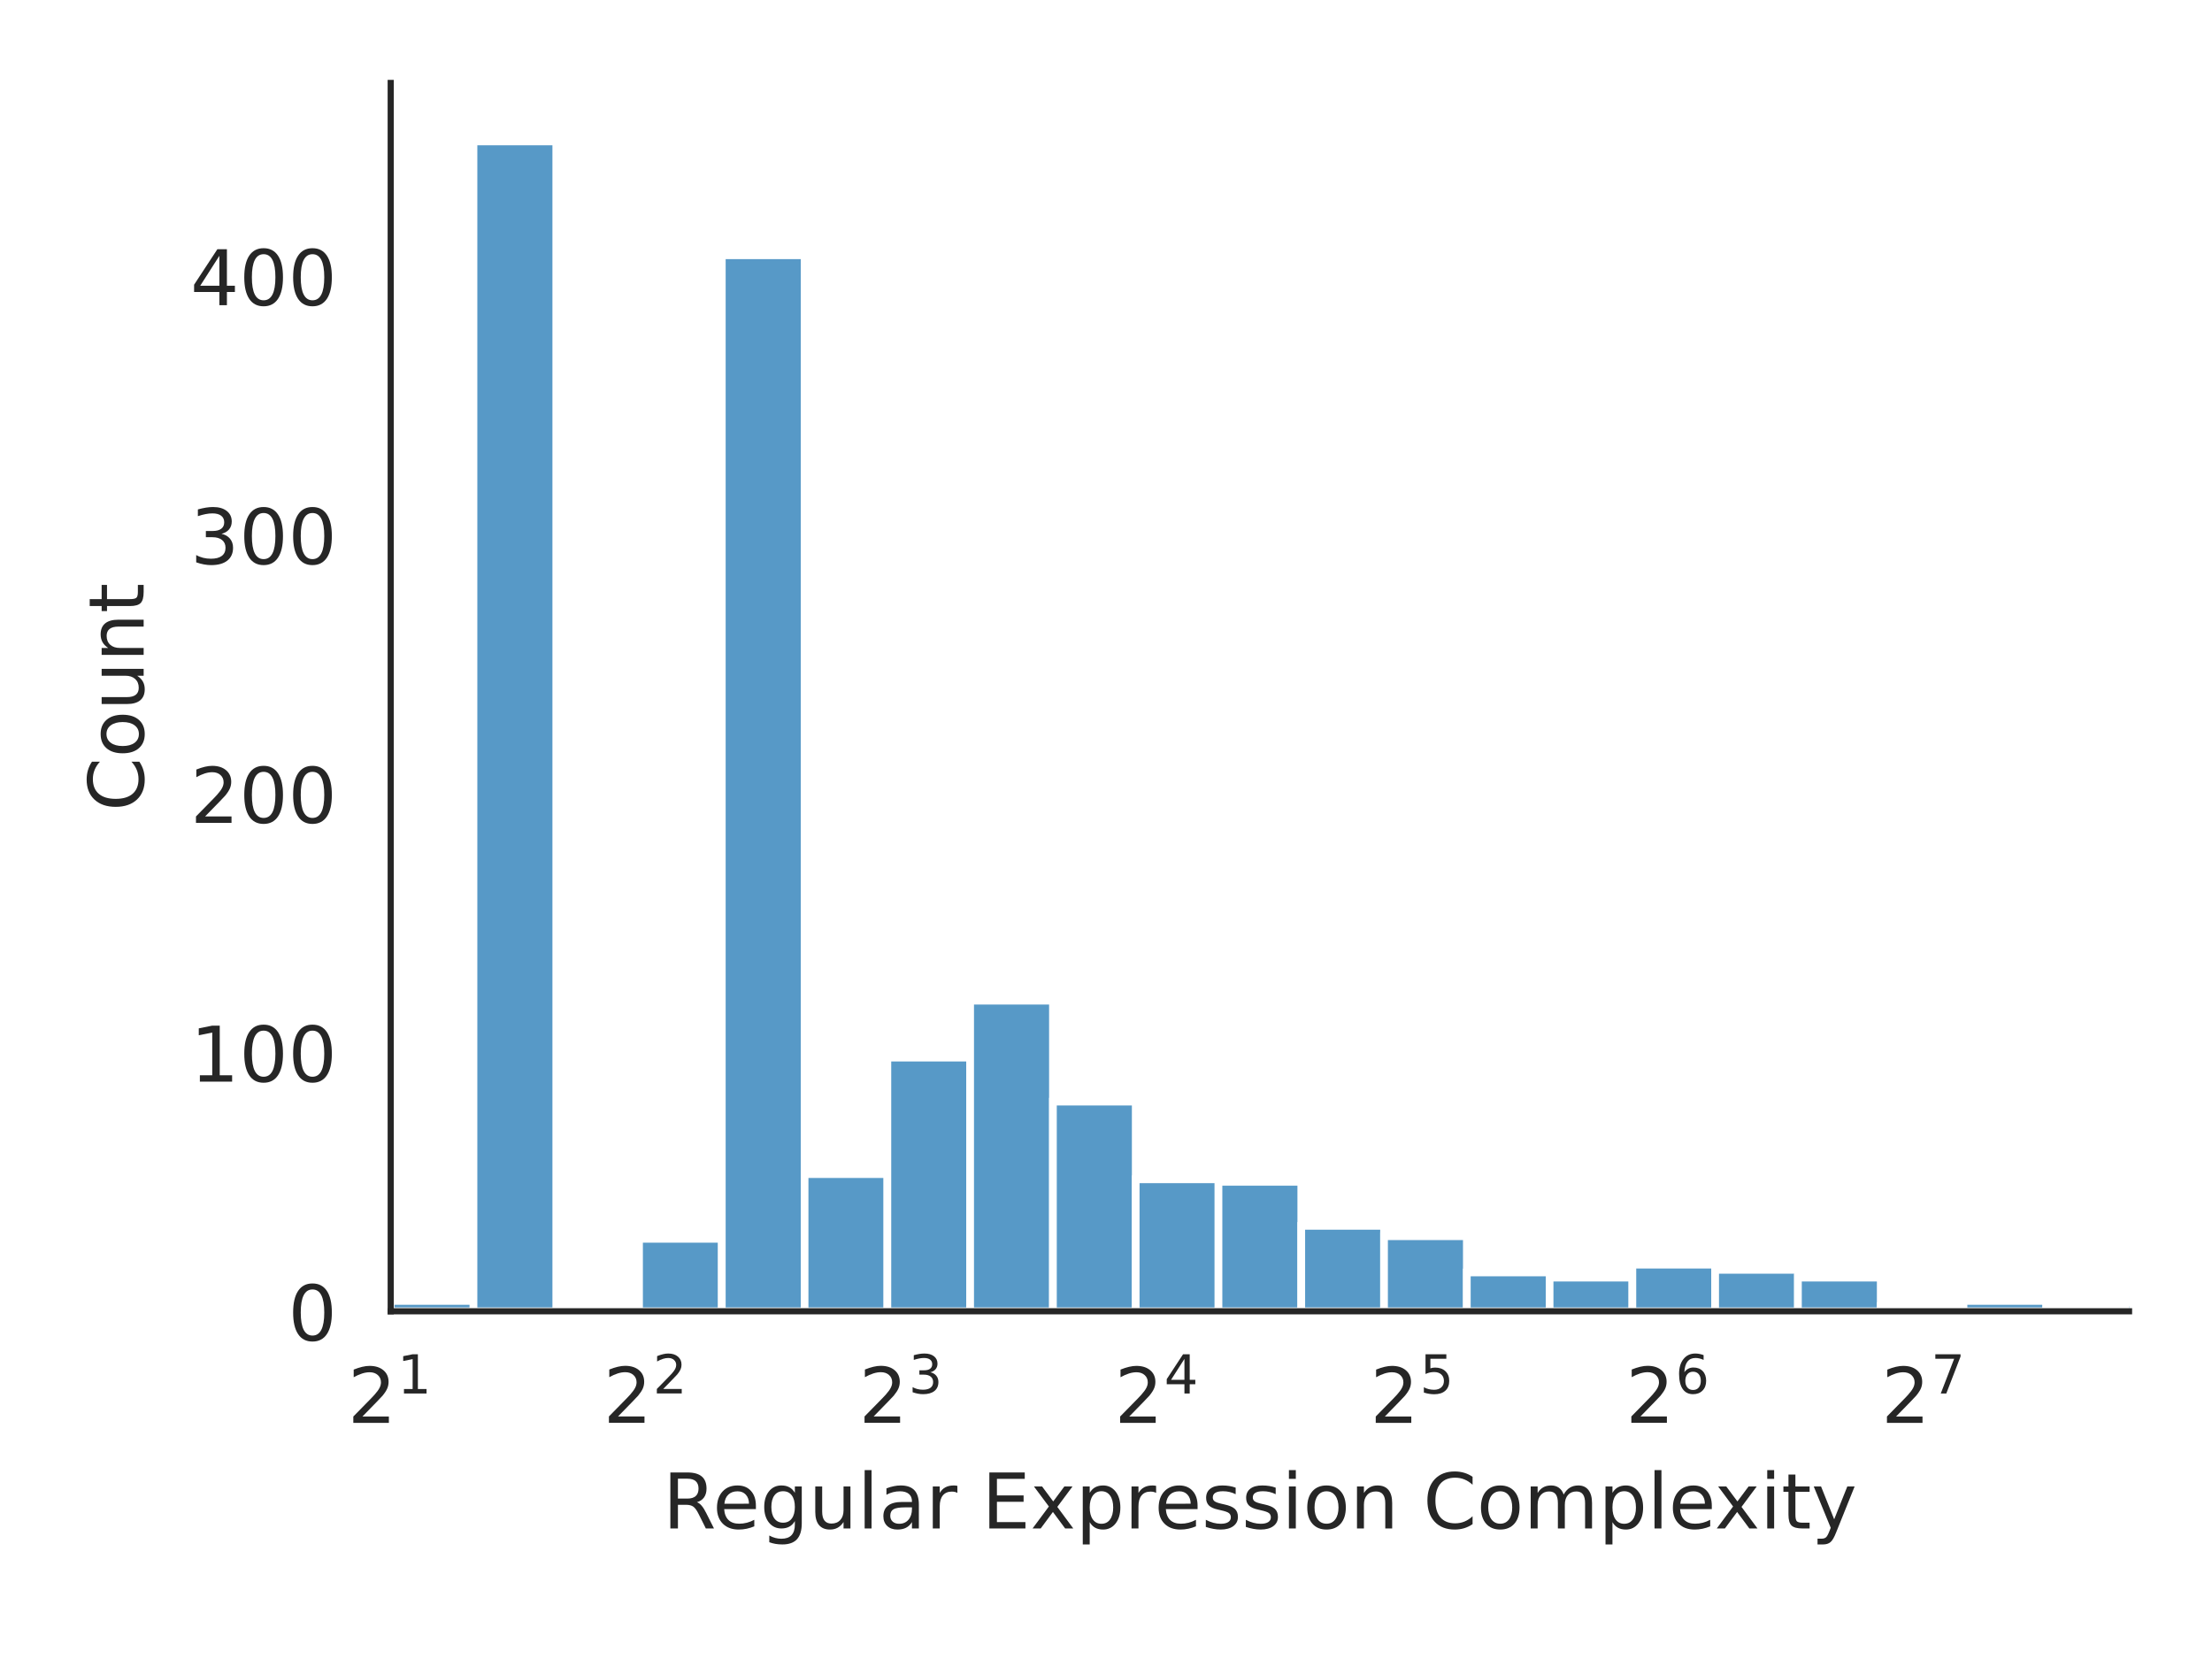
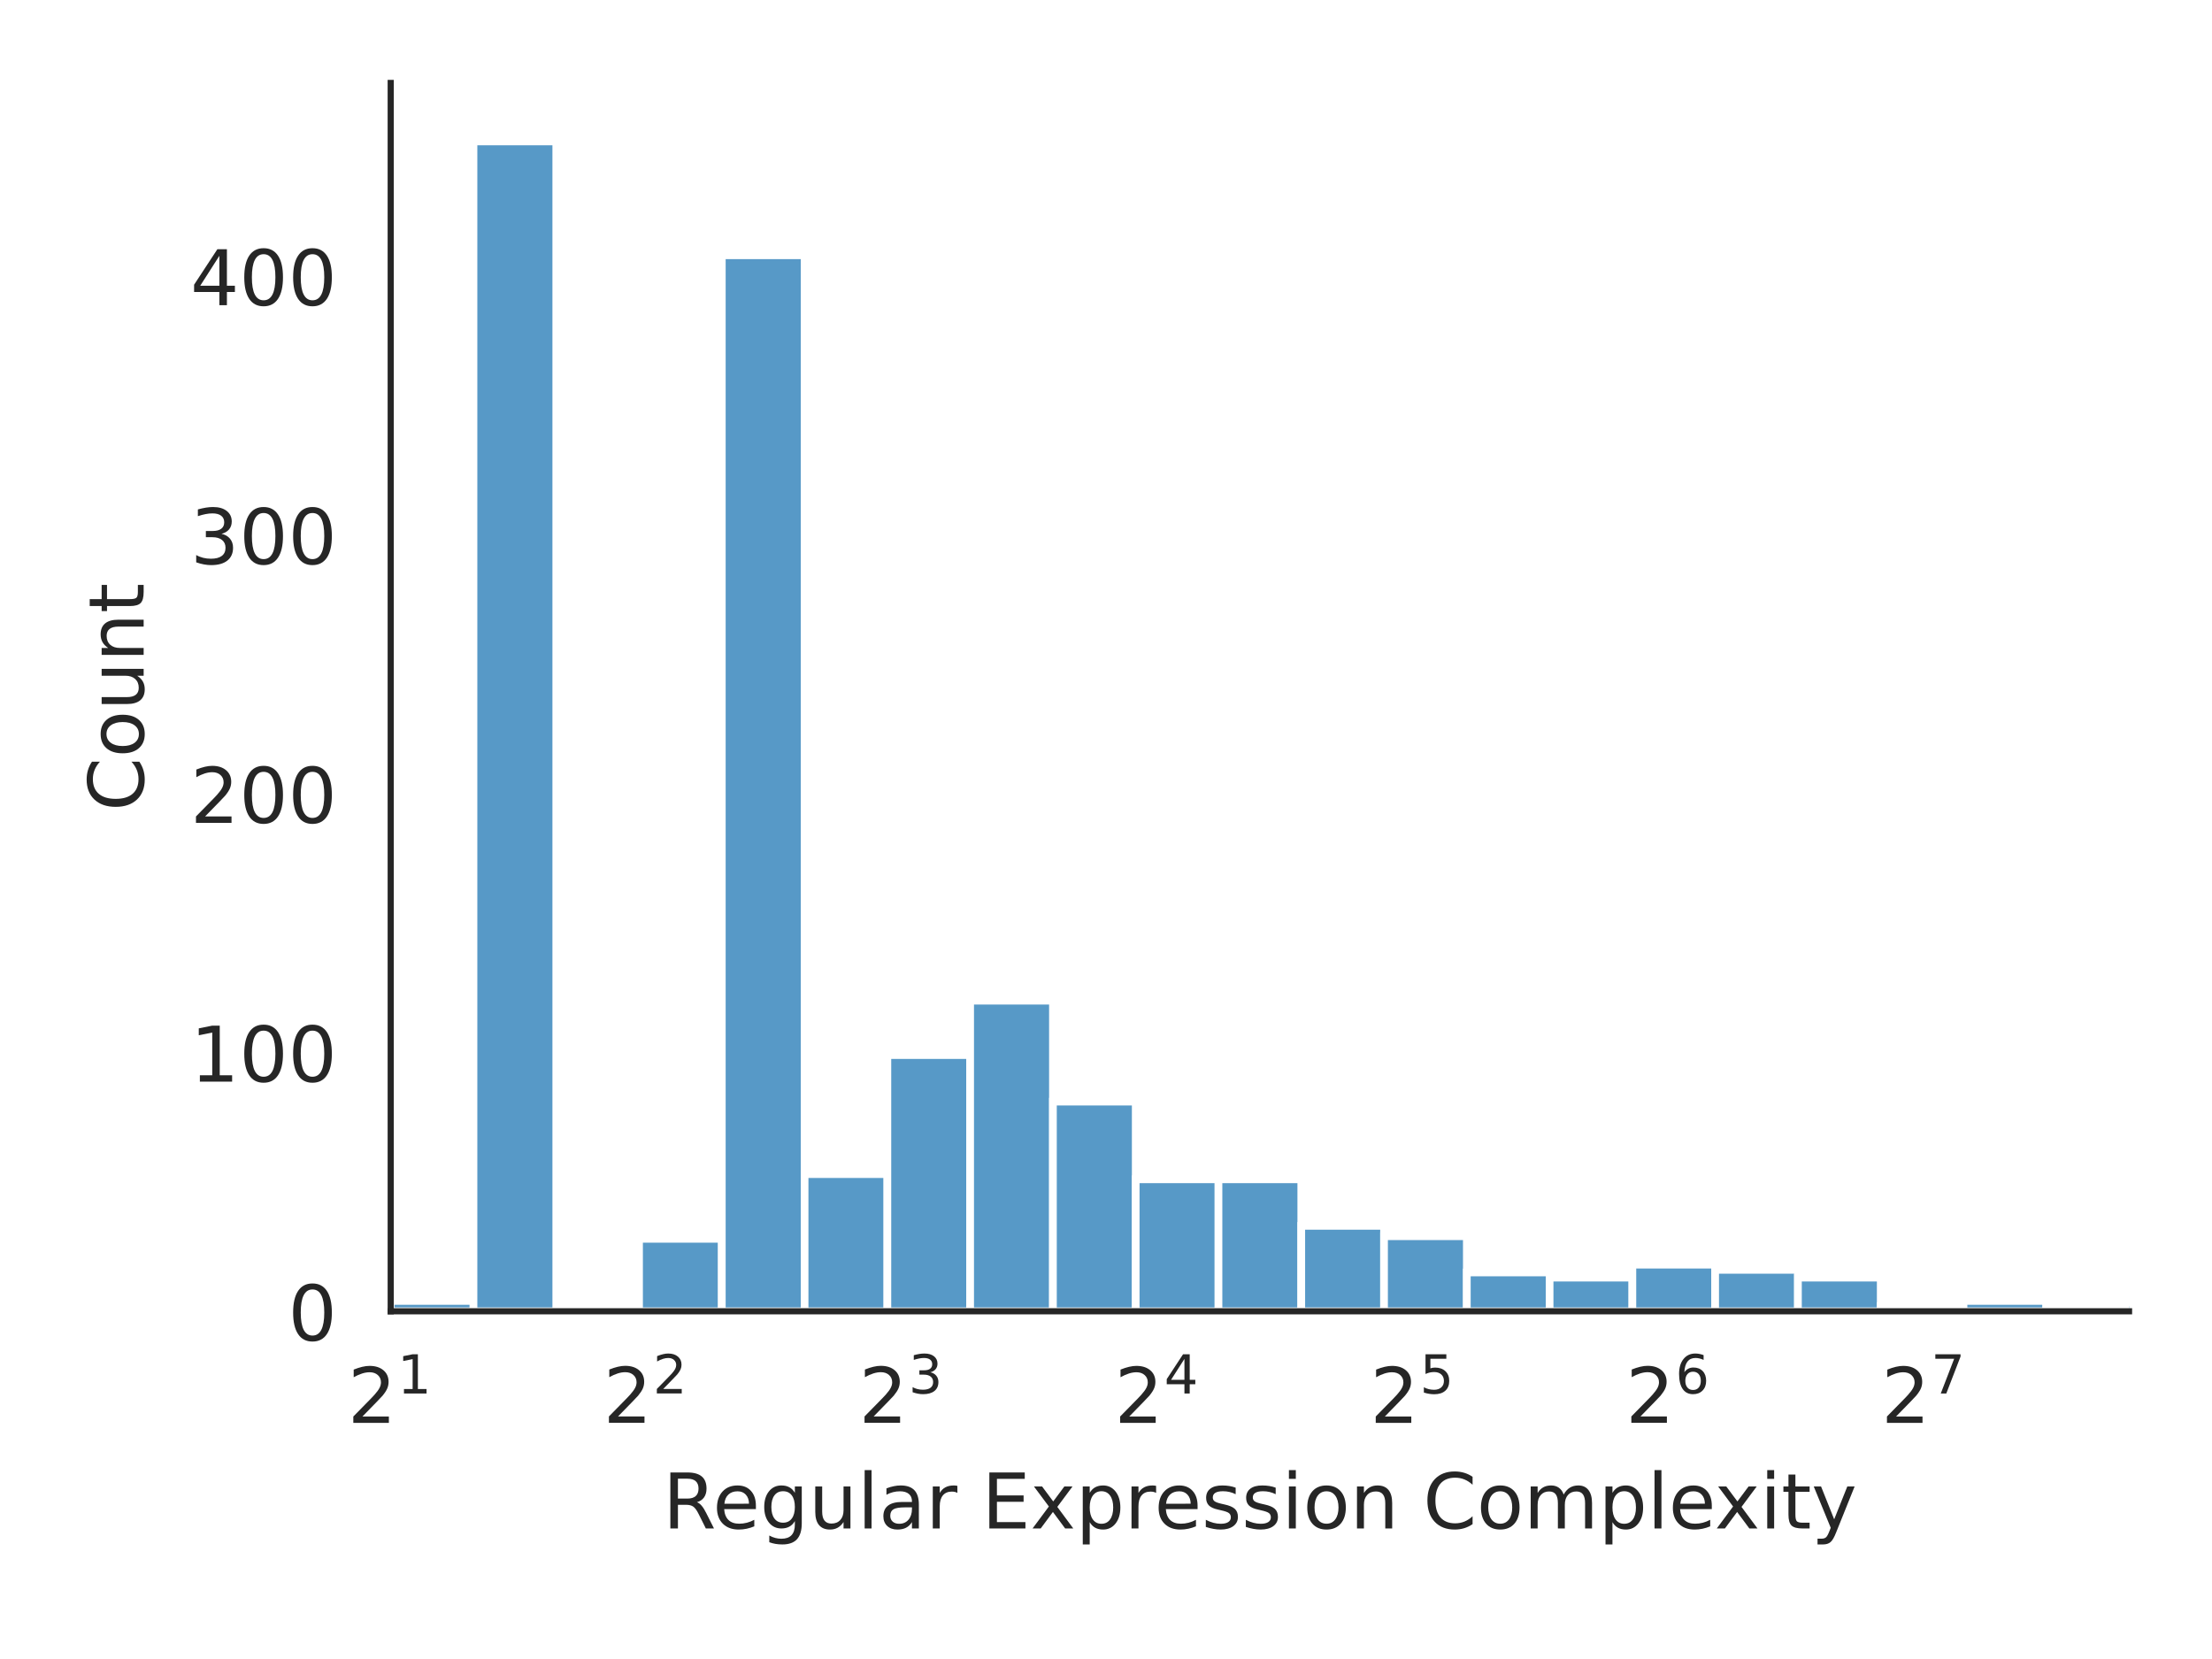
<svg xmlns="http://www.w3.org/2000/svg" xmlns:xlink="http://www.w3.org/1999/xlink" width="288pt" height="216pt" viewBox="0 0 288 216" version="1.1">
  <defs>
    <style type="text/css">*{stroke-linejoin: round; stroke-linecap: butt}</style>
  </defs>
  <g id="figure_1">
    <g id="patch_1">
      <path d="M 0 216  L 288 216  L 288 0  L 0 0  z " style="fill: #ffffff" />
    </g>
    <g id="axes_1">
      <g id="patch_2">
        <path d="M 50.87 170.728  L 277.2 170.728  L 277.2 10.8  L 50.87 10.8  z " style="fill: #ffffff" />
      </g>
      <g id="matplotlib.axis_1">
        <g id="xtick_1">
          <g id="text_1">
            <g style="fill: #262626" transform="translate(45.27 185.3264) scale(0.1 -0.1)">
              <defs>
                <path id="DejaVuSans-32" d="M 1228 531  L 3431 531  L 3431 0  L 469 0  L 469 531  Q 828 903 1448 1529  Q 2069 2156 2228 2338  Q 2531 2678 2651 2914  Q 2772 3150 2772 3378  Q 2772 3750 2511 3984  Q 2250 4219 1831 4219  Q 1534 4219 1204 4116  Q 875 4013 500 3803  L 500 4441  Q 881 4594 1212 4672  Q 1544 4750 1819 4750  Q 2544 4750 2975 4387  Q 3406 4025 3406 3419  Q 3406 3131 3298 2873  Q 3191 2616 2906 2266  Q 2828 2175 2409 1742  Q 1991 1309 1228 531  z " transform="scale(0.015625)" />
                <path id="DejaVuSans-31" d="M 794 531  L 1825 531  L 1825 4091  L 703 3866  L 703 4441  L 1819 4666  L 2450 4666  L 2450 531  L 3481 531  L 3481 0  L 794 0  L 794 531  z " transform="scale(0.015625)" />
              </defs>
              <use xlink:href="#DejaVuSans-32" transform="translate(0 0.684375)" />
              <use xlink:href="#DejaVuSans-31" transform="translate(64.58008 38.96563) scale(0.7)" />
            </g>
          </g>
        </g>
        <g id="xtick_2">
          <g id="text_2">
            <g style="fill: #262626" transform="translate(78.54942 185.3264) scale(0.1 -0.1)">
              <use xlink:href="#DejaVuSans-32" transform="translate(0 0.765625)" />
              <use xlink:href="#DejaVuSans-32" transform="translate(64.58008 39.04688) scale(0.7)" />
            </g>
          </g>
        </g>
        <g id="xtick_3">
          <g id="text_3">
            <g style="fill: #262626" transform="translate(111.8288 185.3264) scale(0.1 -0.1)">
              <defs>
                <path id="DejaVuSans-33" d="M 2597 2516  Q 3050 2419 3304 2112  Q 3559 1806 3559 1356  Q 3559 666 3084 287  Q 2609 -91 1734 -91  Q 1441 -91 1130 -33  Q 819 25 488 141  L 488 750  Q 750 597 1062 519  Q 1375 441 1716 441  Q 2309 441 2620 675  Q 2931 909 2931 1356  Q 2931 1769 2642 2001  Q 2353 2234 1838 2234  L 1294 2234  L 1294 2753  L 1863 2753  Q 2328 2753 2575 2939  Q 2822 3125 2822 3475  Q 2822 3834 2567 4026  Q 2313 4219 1838 4219  Q 1578 4219 1281 4162  Q 984 4106 628 3988  L 628 4550  Q 988 4650 1302 4700  Q 1616 4750 1894 4750  Q 2613 4750 3031 4423  Q 3450 4097 3450 3541  Q 3450 3153 3228 2886  Q 3006 2619 2597 2516  z " transform="scale(0.015625)" />
              </defs>
              <use xlink:href="#DejaVuSans-32" transform="translate(0 0.765625)" />
              <use xlink:href="#DejaVuSans-33" transform="translate(64.58008 39.04688) scale(0.7)" />
            </g>
          </g>
        </g>
        <g id="xtick_4">
          <g id="text_4">
            <g style="fill: #262626" transform="translate(145.1083 185.3264) scale(0.1 -0.1)">
              <defs>
                <path id="DejaVuSans-34" d="M 2419 4116  L 825 1625  L 2419 1625  L 2419 4116  z M 2253 4666  L 3047 4666  L 3047 1625  L 3713 1625  L 3713 1100  L 3047 1100  L 3047 0  L 2419 0  L 2419 1100  L 313 1100  L 313 1709  L 2253 4666  z " transform="scale(0.015625)" />
              </defs>
              <use xlink:href="#DejaVuSans-32" transform="translate(0 0.684375)" />
              <use xlink:href="#DejaVuSans-34" transform="translate(64.58008 38.96563) scale(0.7)" />
            </g>
          </g>
        </g>
        <g id="xtick_5">
          <g id="text_5">
            <g style="fill: #262626" transform="translate(178.3877 185.3264) scale(0.1 -0.1)">
              <defs>
                <path id="DejaVuSans-35" d="M 691 4666  L 3169 4666  L 3169 4134  L 1269 4134  L 1269 2991  Q 1406 3038 1543 3061  Q 1681 3084 1819 3084  Q 2600 3084 3056 2656  Q 3513 2228 3513 1497  Q 3513 744 3044 326  Q 2575 -91 1722 -91  Q 1428 -91 1123 -41  Q 819 9 494 109  L 494 744  Q 775 591 1075 516  Q 1375 441 1709 441  Q 2250 441 2565 725  Q 2881 1009 2881 1497  Q 2881 1984 2565 2268  Q 2250 2553 1709 2553  Q 1456 2553 1204 2497  Q 953 2441 691 2322  L 691 4666  z " transform="scale(0.015625)" />
              </defs>
              <use xlink:href="#DejaVuSans-32" transform="translate(0 0.684375)" />
              <use xlink:href="#DejaVuSans-35" transform="translate(64.58008 38.96563) scale(0.7)" />
            </g>
          </g>
        </g>
        <g id="xtick_6">
          <g id="text_6">
            <g style="fill: #262626" transform="translate(211.6671 185.3264) scale(0.1 -0.1)">
              <defs>
                <path id="DejaVuSans-36" d="M 2113 2584  Q 1688 2584 1439 2293  Q 1191 2003 1191 1497  Q 1191 994 1439 701  Q 1688 409 2113 409  Q 2538 409 2786 701  Q 3034 994 3034 1497  Q 3034 2003 2786 2293  Q 2538 2584 2113 2584  z M 3366 4563  L 3366 3988  Q 3128 4100 2886 4159  Q 2644 4219 2406 4219  Q 1781 4219 1451 3797  Q 1122 3375 1075 2522  Q 1259 2794 1537 2939  Q 1816 3084 2150 3084  Q 2853 3084 3261 2657  Q 3669 2231 3669 1497  Q 3669 778 3244 343  Q 2819 -91 2113 -91  Q 1303 -91 875 529  Q 447 1150 447 2328  Q 447 3434 972 4092  Q 1497 4750 2381 4750  Q 2619 4750 2861 4703  Q 3103 4656 3366 4563  z " transform="scale(0.015625)" />
              </defs>
              <use xlink:href="#DejaVuSans-32" transform="translate(0 0.765625)" />
              <use xlink:href="#DejaVuSans-36" transform="translate(64.58008 39.04688) scale(0.7)" />
            </g>
          </g>
        </g>
        <g id="xtick_7">
          <g id="text_7">
            <g style="fill: #262626" transform="translate(244.9465 185.3264) scale(0.1 -0.1)">
              <defs>
                <path id="DejaVuSans-37" d="M 525 4666  L 3525 4666  L 3525 4397  L 1831 0  L 1172 0  L 2766 4134  L 525 4134  L 525 4666  z " transform="scale(0.015625)" />
              </defs>
              <use xlink:href="#DejaVuSans-32" transform="translate(0 0.684375)" />
              <use xlink:href="#DejaVuSans-37" transform="translate(64.58008 38.96563) scale(0.7)" />
            </g>
          </g>
        </g>
        <g id="text_8">
          <g style="fill: #262626" transform="translate(86.29906 199.0046) scale(0.1 -0.1)">
            <defs>
              <path id="DejaVuSans-52" d="M 2841 2188  Q 3044 2119 3236 1894  Q 3428 1669 3622 1275  L 4263 0  L 3584 0  L 2988 1197  Q 2756 1666 2539 1819  Q 2322 1972 1947 1972  L 1259 1972  L 1259 0  L 628 0  L 628 4666  L 2053 4666  Q 2853 4666 3247 4331  Q 3641 3997 3641 3322  Q 3641 2881 3436 2590  Q 3231 2300 2841 2188  z M 1259 4147  L 1259 2491  L 2053 2491  Q 2509 2491 2742 2702  Q 2975 2913 2975 3322  Q 2975 3731 2742 3939  Q 2509 4147 2053 4147  L 1259 4147  z " transform="scale(0.015625)" />
              <path id="DejaVuSans-65" d="M 3597 1894  L 3597 1613  L 953 1613  Q 991 1019 1311 708  Q 1631 397 2203 397  Q 2534 397 2845 478  Q 3156 559 3463 722  L 3463 178  Q 3153 47 2828 -22  Q 2503 -91 2169 -91  Q 1331 -91 842 396  Q 353 884 353 1716  Q 353 2575 817 3079  Q 1281 3584 2069 3584  Q 2775 3584 3186 3129  Q 3597 2675 3597 1894  z M 3022 2063  Q 3016 2534 2758 2815  Q 2500 3097 2075 3097  Q 1594 3097 1305 2825  Q 1016 2553 972 2059  L 3022 2063  z " transform="scale(0.015625)" />
              <path id="DejaVuSans-67" d="M 2906 1791  Q 2906 2416 2648 2759  Q 2391 3103 1925 3103  Q 1463 3103 1205 2759  Q 947 2416 947 1791  Q 947 1169 1205 825  Q 1463 481 1925 481  Q 2391 481 2648 825  Q 2906 1169 2906 1791  z M 3481 434  Q 3481 -459 3084 -895  Q 2688 -1331 1869 -1331  Q 1566 -1331 1297 -1286  Q 1028 -1241 775 -1147  L 775 -588  Q 1028 -725 1275 -790  Q 1522 -856 1778 -856  Q 2344 -856 2625 -561  Q 2906 -266 2906 331  L 2906 616  Q 2728 306 2450 153  Q 2172 0 1784 0  Q 1141 0 747 490  Q 353 981 353 1791  Q 353 2603 747 3093  Q 1141 3584 1784 3584  Q 2172 3584 2450 3431  Q 2728 3278 2906 2969  L 2906 3500  L 3481 3500  L 3481 434  z " transform="scale(0.015625)" />
              <path id="DejaVuSans-75" d="M 544 1381  L 544 3500  L 1119 3500  L 1119 1403  Q 1119 906 1312 657  Q 1506 409 1894 409  Q 2359 409 2629 706  Q 2900 1003 2900 1516  L 2900 3500  L 3475 3500  L 3475 0  L 2900 0  L 2900 538  Q 2691 219 2414 64  Q 2138 -91 1772 -91  Q 1169 -91 856 284  Q 544 659 544 1381  z M 1991 3584  L 1991 3584  z " transform="scale(0.015625)" />
              <path id="DejaVuSans-6c" d="M 603 4863  L 1178 4863  L 1178 0  L 603 0  L 603 4863  z " transform="scale(0.015625)" />
              <path id="DejaVuSans-61" d="M 2194 1759  Q 1497 1759 1228 1600  Q 959 1441 959 1056  Q 959 750 1161 570  Q 1363 391 1709 391  Q 2188 391 2477 730  Q 2766 1069 2766 1631  L 2766 1759  L 2194 1759  z M 3341 1997  L 3341 0  L 2766 0  L 2766 531  Q 2569 213 2275 61  Q 1981 -91 1556 -91  Q 1019 -91 701 211  Q 384 513 384 1019  Q 384 1609 779 1909  Q 1175 2209 1959 2209  L 2766 2209  L 2766 2266  Q 2766 2663 2505 2880  Q 2244 3097 1772 3097  Q 1472 3097 1187 3025  Q 903 2953 641 2809  L 641 3341  Q 956 3463 1253 3523  Q 1550 3584 1831 3584  Q 2591 3584 2966 3190  Q 3341 2797 3341 1997  z " transform="scale(0.015625)" />
              <path id="DejaVuSans-72" d="M 2631 2963  Q 2534 3019 2420 3045  Q 2306 3072 2169 3072  Q 1681 3072 1420 2755  Q 1159 2438 1159 1844  L 1159 0  L 581 0  L 581 3500  L 1159 3500  L 1159 2956  Q 1341 3275 1631 3429  Q 1922 3584 2338 3584  Q 2397 3584 2469 3576  Q 2541 3569 2628 3553  L 2631 2963  z " transform="scale(0.015625)" />
              <path id="DejaVuSans-20" transform="scale(0.015625)" />
              <path id="DejaVuSans-45" d="M 628 4666  L 3578 4666  L 3578 4134  L 1259 4134  L 1259 2753  L 3481 2753  L 3481 2222  L 1259 2222  L 1259 531  L 3634 531  L 3634 0  L 628 0  L 628 4666  z " transform="scale(0.015625)" />
              <path id="DejaVuSans-78" d="M 3513 3500  L 2247 1797  L 3578 0  L 2900 0  L 1881 1375  L 863 0  L 184 0  L 1544 1831  L 300 3500  L 978 3500  L 1906 2253  L 2834 3500  L 3513 3500  z " transform="scale(0.015625)" />
              <path id="DejaVuSans-70" d="M 1159 525  L 1159 -1331  L 581 -1331  L 581 3500  L 1159 3500  L 1159 2969  Q 1341 3281 1617 3432  Q 1894 3584 2278 3584  Q 2916 3584 3314 3078  Q 3713 2572 3713 1747  Q 3713 922 3314 415  Q 2916 -91 2278 -91  Q 1894 -91 1617 61  Q 1341 213 1159 525  z M 3116 1747  Q 3116 2381 2855 2742  Q 2594 3103 2138 3103  Q 1681 3103 1420 2742  Q 1159 2381 1159 1747  Q 1159 1113 1420 752  Q 1681 391 2138 391  Q 2594 391 2855 752  Q 3116 1113 3116 1747  z " transform="scale(0.015625)" />
              <path id="DejaVuSans-73" d="M 2834 3397  L 2834 2853  Q 2591 2978 2328 3040  Q 2066 3103 1784 3103  Q 1356 3103 1142 2972  Q 928 2841 928 2578  Q 928 2378 1081 2264  Q 1234 2150 1697 2047  L 1894 2003  Q 2506 1872 2764 1633  Q 3022 1394 3022 966  Q 3022 478 2636 193  Q 2250 -91 1575 -91  Q 1294 -91 989 -36  Q 684 19 347 128  L 347 722  Q 666 556 975 473  Q 1284 391 1588 391  Q 1994 391 2212 530  Q 2431 669 2431 922  Q 2431 1156 2273 1281  Q 2116 1406 1581 1522  L 1381 1569  Q 847 1681 609 1914  Q 372 2147 372 2553  Q 372 3047 722 3315  Q 1072 3584 1716 3584  Q 2034 3584 2315 3537  Q 2597 3491 2834 3397  z " transform="scale(0.015625)" />
              <path id="DejaVuSans-69" d="M 603 3500  L 1178 3500  L 1178 0  L 603 0  L 603 3500  z M 603 4863  L 1178 4863  L 1178 4134  L 603 4134  L 603 4863  z " transform="scale(0.015625)" />
              <path id="DejaVuSans-6f" d="M 1959 3097  Q 1497 3097 1228 2736  Q 959 2375 959 1747  Q 959 1119 1226 758  Q 1494 397 1959 397  Q 2419 397 2687 759  Q 2956 1122 2956 1747  Q 2956 2369 2687 2733  Q 2419 3097 1959 3097  z M 1959 3584  Q 2709 3584 3137 3096  Q 3566 2609 3566 1747  Q 3566 888 3137 398  Q 2709 -91 1959 -91  Q 1206 -91 779 398  Q 353 888 353 1747  Q 353 2609 779 3096  Q 1206 3584 1959 3584  z " transform="scale(0.015625)" />
              <path id="DejaVuSans-6e" d="M 3513 2113  L 3513 0  L 2938 0  L 2938 2094  Q 2938 2591 2744 2837  Q 2550 3084 2163 3084  Q 1697 3084 1428 2787  Q 1159 2491 1159 1978  L 1159 0  L 581 0  L 581 3500  L 1159 3500  L 1159 2956  Q 1366 3272 1645 3428  Q 1925 3584 2291 3584  Q 2894 3584 3203 3211  Q 3513 2838 3513 2113  z " transform="scale(0.015625)" />
              <path id="DejaVuSans-43" d="M 4122 4306  L 4122 3641  Q 3803 3938 3442 4084  Q 3081 4231 2675 4231  Q 1875 4231 1450 3742  Q 1025 3253 1025 2328  Q 1025 1406 1450 917  Q 1875 428 2675 428  Q 3081 428 3442 575  Q 3803 722 4122 1019  L 4122 359  Q 3791 134 3420 21  Q 3050 -91 2638 -91  Q 1578 -91 968 557  Q 359 1206 359 2328  Q 359 3453 968 4101  Q 1578 4750 2638 4750  Q 3056 4750 3426 4639  Q 3797 4528 4122 4306  z " transform="scale(0.015625)" />
              <path id="DejaVuSans-6d" d="M 3328 2828  Q 3544 3216 3844 3400  Q 4144 3584 4550 3584  Q 5097 3584 5394 3201  Q 5691 2819 5691 2113  L 5691 0  L 5113 0  L 5113 2094  Q 5113 2597 4934 2840  Q 4756 3084 4391 3084  Q 3944 3084 3684 2787  Q 3425 2491 3425 1978  L 3425 0  L 2847 0  L 2847 2094  Q 2847 2600 2669 2842  Q 2491 3084 2119 3084  Q 1678 3084 1418 2786  Q 1159 2488 1159 1978  L 1159 0  L 581 0  L 581 3500  L 1159 3500  L 1159 2956  Q 1356 3278 1631 3431  Q 1906 3584 2284 3584  Q 2666 3584 2933 3390  Q 3200 3197 3328 2828  z " transform="scale(0.015625)" />
              <path id="DejaVuSans-74" d="M 1172 4494  L 1172 3500  L 2356 3500  L 2356 3053  L 1172 3053  L 1172 1153  Q 1172 725 1289 603  Q 1406 481 1766 481  L 2356 481  L 2356 0  L 1766 0  Q 1100 0 847 248  Q 594 497 594 1153  L 594 3053  L 172 3053  L 172 3500  L 594 3500  L 594 4494  L 1172 4494  z " transform="scale(0.015625)" />
              <path id="DejaVuSans-79" d="M 2059 -325  Q 1816 -950 1584 -1140  Q 1353 -1331 966 -1331  L 506 -1331  L 506 -850  L 844 -850  Q 1081 -850 1212 -737  Q 1344 -625 1503 -206  L 1606 56  L 191 3500  L 800 3500  L 1894 763  L 2988 3500  L 3597 3500  L 2059 -325  z " transform="scale(0.015625)" />
            </defs>
            <use xlink:href="#DejaVuSans-52" />
            <use xlink:href="#DejaVuSans-65" transform="translate(64.98242 0)" />
            <use xlink:href="#DejaVuSans-67" transform="translate(126.5059 0)" />
            <use xlink:href="#DejaVuSans-75" transform="translate(189.9824 0)" />
            <use xlink:href="#DejaVuSans-6c" transform="translate(253.3613 0)" />
            <use xlink:href="#DejaVuSans-61" transform="translate(281.1445 0)" />
            <use xlink:href="#DejaVuSans-72" transform="translate(342.4238 0)" />
            <use xlink:href="#DejaVuSans-20" transform="translate(383.5371 0)" />
            <use xlink:href="#DejaVuSans-45" transform="translate(415.3242 0)" />
            <use xlink:href="#DejaVuSans-78" transform="translate(478.5078 0)" />
            <use xlink:href="#DejaVuSans-70" transform="translate(537.6875 0)" />
            <use xlink:href="#DejaVuSans-72" transform="translate(601.1641 0)" />
            <use xlink:href="#DejaVuSans-65" transform="translate(640.0273 0)" />
            <use xlink:href="#DejaVuSans-73" transform="translate(701.5508 0)" />
            <use xlink:href="#DejaVuSans-73" transform="translate(753.6504 0)" />
            <use xlink:href="#DejaVuSans-69" transform="translate(805.75 0)" />
            <use xlink:href="#DejaVuSans-6f" transform="translate(833.5332 0)" />
            <use xlink:href="#DejaVuSans-6e" transform="translate(894.7148 0)" />
            <use xlink:href="#DejaVuSans-20" transform="translate(958.0938 0)" />
            <use xlink:href="#DejaVuSans-43" transform="translate(989.8809 0)" />
            <use xlink:href="#DejaVuSans-6f" transform="translate(1059.705 0)" />
            <use xlink:href="#DejaVuSans-6d" transform="translate(1120.887 0)" />
            <use xlink:href="#DejaVuSans-70" transform="translate(1218.299 0)" />
            <use xlink:href="#DejaVuSans-6c" transform="translate(1281.775 0)" />
            <use xlink:href="#DejaVuSans-65" transform="translate(1309.559 0)" />
            <use xlink:href="#DejaVuSans-78" transform="translate(1369.332 0)" />
            <use xlink:href="#DejaVuSans-69" transform="translate(1428.512 0)" />
            <use xlink:href="#DejaVuSans-74" transform="translate(1456.295 0)" />
            <use xlink:href="#DejaVuSans-79" transform="translate(1495.504 0)" />
          </g>
        </g>
      </g>
      <g id="matplotlib.axis_2">
        <g id="ytick_1">
          <g id="text_9">
            <g style="fill: #262626" transform="translate(37.5075 174.5272) scale(0.1 -0.1)">
              <defs>
                <path id="DejaVuSans-30" d="M 2034 4250  Q 1547 4250 1301 3770  Q 1056 3291 1056 2328  Q 1056 1369 1301 889  Q 1547 409 2034 409  Q 2525 409 2770 889  Q 3016 1369 3016 2328  Q 3016 3291 2770 3770  Q 2525 4250 2034 4250  z M 2034 4750  Q 2819 4750 3233 4129  Q 3647 3509 3647 2328  Q 3647 1150 3233 529  Q 2819 -91 2034 -91  Q 1250 -91 836 529  Q 422 1150 422 2328  Q 422 3509 836 4129  Q 1250 4750 2034 4750  z " transform="scale(0.015625)" />
              </defs>
              <use xlink:href="#DejaVuSans-30" />
            </g>
          </g>
        </g>
        <g id="ytick_2">
          <g id="text_10">
            <g style="fill: #262626" transform="translate(24.7825 140.8298) scale(0.1 -0.1)">
              <use xlink:href="#DejaVuSans-31" />
              <use xlink:href="#DejaVuSans-30" transform="translate(63.62305 0)" />
              <use xlink:href="#DejaVuSans-30" transform="translate(127.2461 0)" />
            </g>
          </g>
        </g>
        <g id="ytick_3">
          <g id="text_11">
            <g style="fill: #262626" transform="translate(24.7825 107.1324) scale(0.1 -0.1)">
              <use xlink:href="#DejaVuSans-32" />
              <use xlink:href="#DejaVuSans-30" transform="translate(63.62305 0)" />
              <use xlink:href="#DejaVuSans-30" transform="translate(127.2461 0)" />
            </g>
          </g>
        </g>
        <g id="ytick_4">
          <g id="text_12">
            <g style="fill: #262626" transform="translate(24.7825 73.43493) scale(0.1 -0.1)">
              <use xlink:href="#DejaVuSans-33" />
              <use xlink:href="#DejaVuSans-30" transform="translate(63.62305 0)" />
              <use xlink:href="#DejaVuSans-30" transform="translate(127.2461 0)" />
            </g>
          </g>
        </g>
        <g id="ytick_5">
          <g id="text_13">
            <g style="fill: #262626" transform="translate(24.7825 39.7375) scale(0.1 -0.1)">
              <use xlink:href="#DejaVuSans-34" />
              <use xlink:href="#DejaVuSans-30" transform="translate(63.62305 0)" />
              <use xlink:href="#DejaVuSans-30" transform="translate(127.2461 0)" />
            </g>
          </g>
        </g>
        <g id="text_14">
          <g style="fill: #262626" transform="translate(18.70281 105.6124) rotate(-90) scale(0.1 -0.1)">
            <use xlink:href="#DejaVuSans-43" />
            <use xlink:href="#DejaVuSans-6f" transform="translate(69.82422 0)" />
            <use xlink:href="#DejaVuSans-75" transform="translate(131.0059 0)" />
            <use xlink:href="#DejaVuSans-6e" transform="translate(194.3848 0)" />
            <use xlink:href="#DejaVuSans-74" transform="translate(257.7637 0)" />
          </g>
        </g>
      </g>
      <g id="patch_3">
        <path d="M 50.87 170.728  L 61.648 170.728  L 61.648 169.38  L 50.87 169.38  z " clip-path="url(#p1a9a3361ee)" style="fill: #1f77b4; fill-opacity: 0.75; stroke: #ffffff; stroke-linejoin: miter" />
      </g>
      <g id="patch_4">
        <path d="M 61.648 170.728  L 72.425 170.728  L 72.425 18.416  L 61.648 18.416  z " clip-path="url(#p1a9a3361ee)" style="fill: #1f77b4; fill-opacity: 0.75; stroke: #ffffff; stroke-linejoin: miter" />
      </g>
      <g id="patch_5">
        <path d="M 72.425 170.728  L 83.203 170.728  L 83.203 170.728  L 72.425 170.728  z " clip-path="url(#p1a9a3361ee)" style="fill: #1f77b4; fill-opacity: 0.75; stroke: #ffffff; stroke-linejoin: miter" />
      </g>
      <g id="patch_6">
        <path d="M 83.203 170.728  L 93.98 170.728  L 93.98 161.293  L 83.203 161.293  z " clip-path="url(#p1a9a3361ee)" style="fill: #1f77b4; fill-opacity: 0.75; stroke: #ffffff; stroke-linejoin: miter" />
      </g>
      <g id="patch_7">
        <path d="M 93.98 170.728  L 104.758 170.728  L 104.758 33.242  L 93.98 33.242  z " clip-path="url(#p1a9a3361ee)" style="fill: #1f77b4; fill-opacity: 0.75; stroke: #ffffff; stroke-linejoin: miter" />
      </g>
      <g id="patch_8">
        <path d="M 104.758 170.728  L 115.536 170.728  L 115.536 152.868  L 104.758 152.868  z " clip-path="url(#p1a9a3361ee)" style="fill: #1f77b4; fill-opacity: 0.75; stroke: #ffffff; stroke-linejoin: miter" />
      </g>
      <g id="patch_9">
-         <path d="M 115.536 170.728  L 126.313 170.728  L 126.313 137.705  L 115.536 137.705  z " clip-path="url(#p1a9a3361ee)" style="fill: #1f77b4; fill-opacity: 0.75; stroke: #ffffff; stroke-linejoin: miter" />
+         <path d="M 115.536 170.728  L 126.313 170.728  L 126.313 137.368  L 115.536 137.368  z " clip-path="url(#p1a9a3361ee)" style="fill: #1f77b4; fill-opacity: 0.75; stroke: #ffffff; stroke-linejoin: miter" />
      </g>
      <g id="patch_10">
        <path d="M 126.313 170.728  L 137.091 170.728  L 137.091 130.291  L 126.313 130.291  z " clip-path="url(#p1a9a3361ee)" style="fill: #1f77b4; fill-opacity: 0.75; stroke: #ffffff; stroke-linejoin: miter" />
      </g>
      <g id="patch_11">
        <path d="M 137.091 170.728  L 147.869 170.728  L 147.869 143.433  L 137.091 143.433  z " clip-path="url(#p1a9a3361ee)" style="fill: #1f77b4; fill-opacity: 0.75; stroke: #ffffff; stroke-linejoin: miter" />
      </g>
      <g id="patch_12">
        <path d="M 147.869 170.728  L 158.646 170.728  L 158.646 153.542  L 147.869 153.542  z " clip-path="url(#p1a9a3361ee)" style="fill: #1f77b4; fill-opacity: 0.75; stroke: #ffffff; stroke-linejoin: miter" />
      </g>
      <g id="patch_13">
-         <path d="M 158.646 170.728  L 169.424 170.728  L 169.424 153.879  L 158.646 153.879  z " clip-path="url(#p1a9a3361ee)" style="fill: #1f77b4; fill-opacity: 0.75; stroke: #ffffff; stroke-linejoin: miter" />
+         <path d="M 158.646 170.728  L 169.424 170.728  L 169.424 153.542  L 158.646 153.542  z " clip-path="url(#p1a9a3361ee)" style="fill: #1f77b4; fill-opacity: 0.75; stroke: #ffffff; stroke-linejoin: miter" />
      </g>
      <g id="patch_14">
        <path d="M 169.424 170.728  L 180.201 170.728  L 180.201 159.608  L 169.424 159.608  z " clip-path="url(#p1a9a3361ee)" style="fill: #1f77b4; fill-opacity: 0.75; stroke: #ffffff; stroke-linejoin: miter" />
      </g>
      <g id="patch_15">
        <path d="M 180.201 170.728  L 190.979 170.728  L 190.979 160.956  L 180.201 160.956  z " clip-path="url(#p1a9a3361ee)" style="fill: #1f77b4; fill-opacity: 0.75; stroke: #ffffff; stroke-linejoin: miter" />
      </g>
      <g id="patch_16">
        <path d="M 190.979 170.728  L 201.757 170.728  L 201.757 165.673  L 190.979 165.673  z " clip-path="url(#p1a9a3361ee)" style="fill: #1f77b4; fill-opacity: 0.75; stroke: #ffffff; stroke-linejoin: miter" />
      </g>
      <g id="patch_17">
        <path d="M 201.757 170.728  L 212.534 170.728  L 212.534 166.347  L 201.757 166.347  z " clip-path="url(#p1a9a3361ee)" style="fill: #1f77b4; fill-opacity: 0.75; stroke: #ffffff; stroke-linejoin: miter" />
      </g>
      <g id="patch_18">
        <path d="M 212.534 170.728  L 223.312 170.728  L 223.312 164.662  L 212.534 164.662  z " clip-path="url(#p1a9a3361ee)" style="fill: #1f77b4; fill-opacity: 0.75; stroke: #ffffff; stroke-linejoin: miter" />
      </g>
      <g id="patch_19">
        <path d="M 223.312 170.728  L 234.09 170.728  L 234.09 165.336  L 223.312 165.336  z " clip-path="url(#p1a9a3361ee)" style="fill: #1f77b4; fill-opacity: 0.75; stroke: #ffffff; stroke-linejoin: miter" />
      </g>
      <g id="patch_20">
        <path d="M 234.09 170.728  L 244.867 170.728  L 244.867 166.347  L 234.09 166.347  z " clip-path="url(#p1a9a3361ee)" style="fill: #1f77b4; fill-opacity: 0.75; stroke: #ffffff; stroke-linejoin: miter" />
      </g>
      <g id="patch_21">
        <path d="M 244.867 170.728  L 255.645 170.728  L 255.645 170.054  L 244.867 170.054  z " clip-path="url(#p1a9a3361ee)" style="fill: #1f77b4; fill-opacity: 0.75; stroke: #ffffff; stroke-linejoin: miter" />
      </g>
      <g id="patch_22">
        <path d="M 255.645 170.728  L 266.422 170.728  L 266.422 169.38  L 255.645 169.38  z " clip-path="url(#p1a9a3361ee)" style="fill: #1f77b4; fill-opacity: 0.75; stroke: #ffffff; stroke-linejoin: miter" />
      </g>
      <g id="patch_23">
        <path d="M 266.422 170.728  L 277.2 170.728  L 277.2 170.054  L 266.422 170.054  z " clip-path="url(#p1a9a3361ee)" style="fill: #1f77b4; fill-opacity: 0.75; stroke: #ffffff; stroke-linejoin: miter" />
      </g>
      <g id="patch_24">
        <path d="M 50.87 170.728  L 50.87 10.8  " style="fill: none; stroke: #262626; stroke-width: 0.8; stroke-linejoin: miter; stroke-linecap: square" />
      </g>
      <g id="patch_25">
        <path d="M 50.87 170.728  L 277.2 170.728  " style="fill: none; stroke: #262626; stroke-width: 0.8; stroke-linejoin: miter; stroke-linecap: square" />
      </g>
    </g>
  </g>
  <defs>
    <clipPath id="p1a9a3361ee">
      <rect x="50.87" y="10.8" width="226.33" height="159.928" />
    </clipPath>
  </defs>
</svg>
